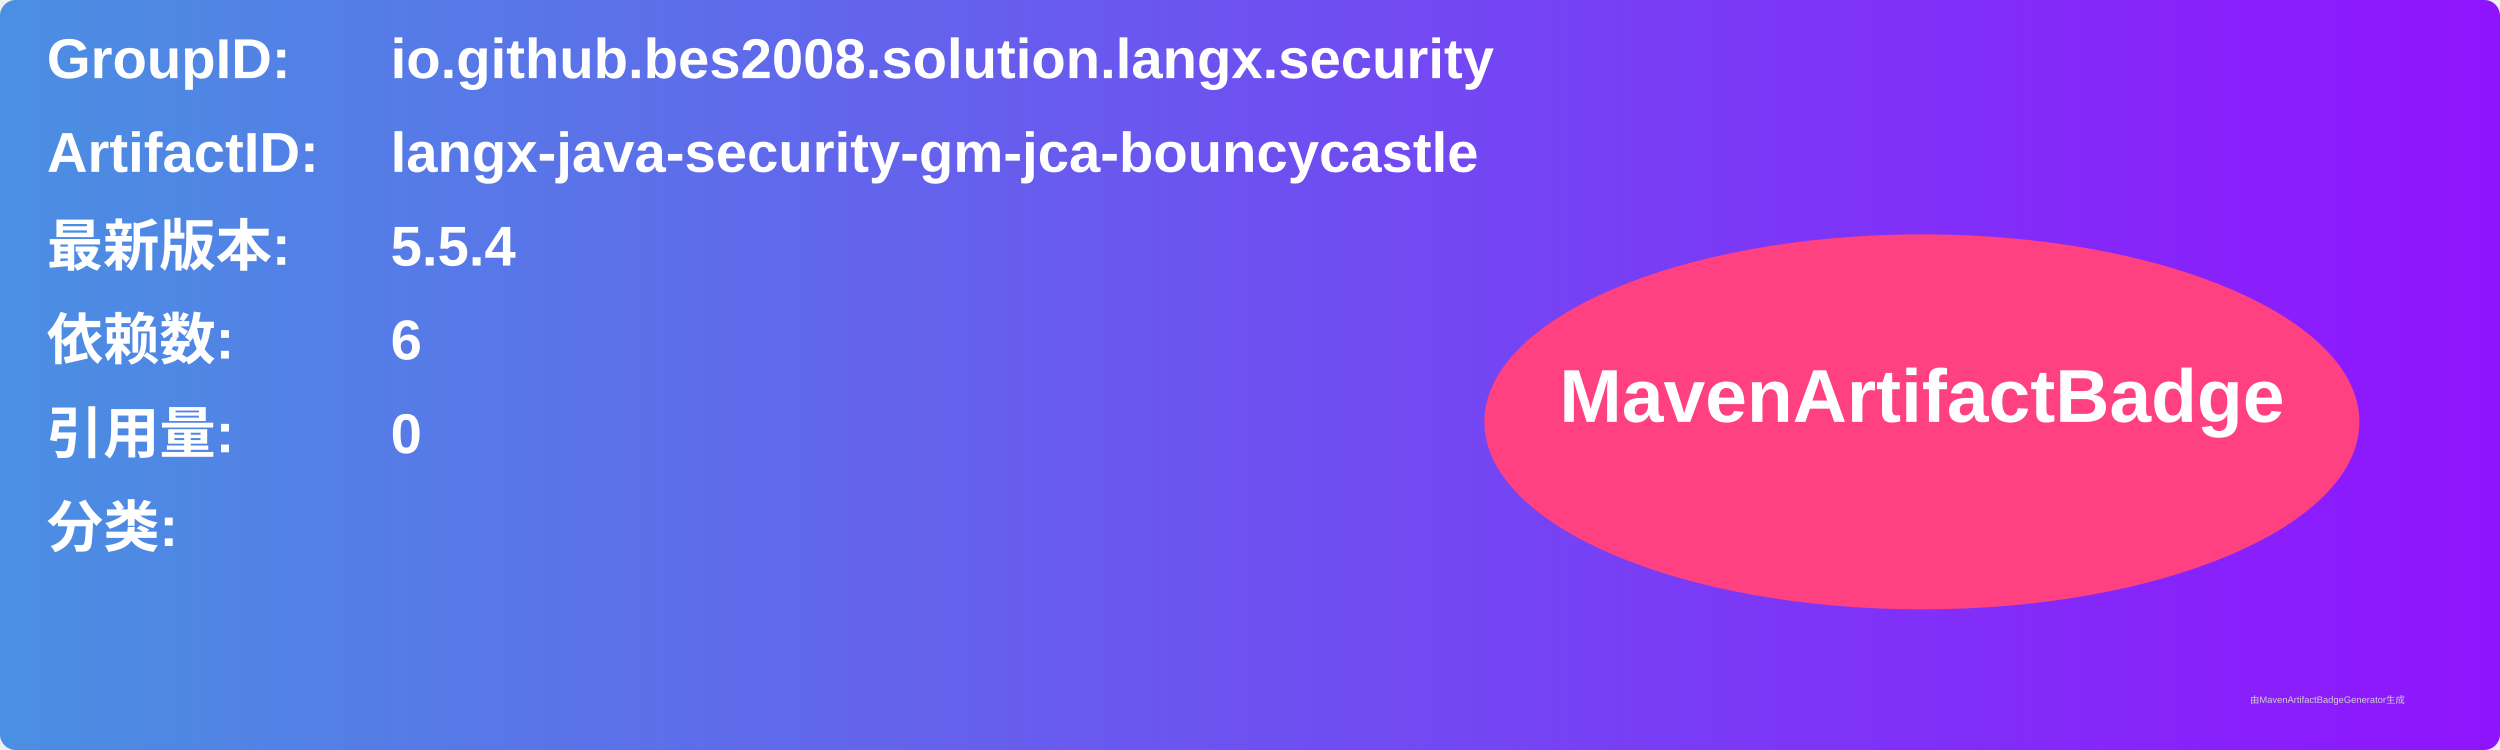
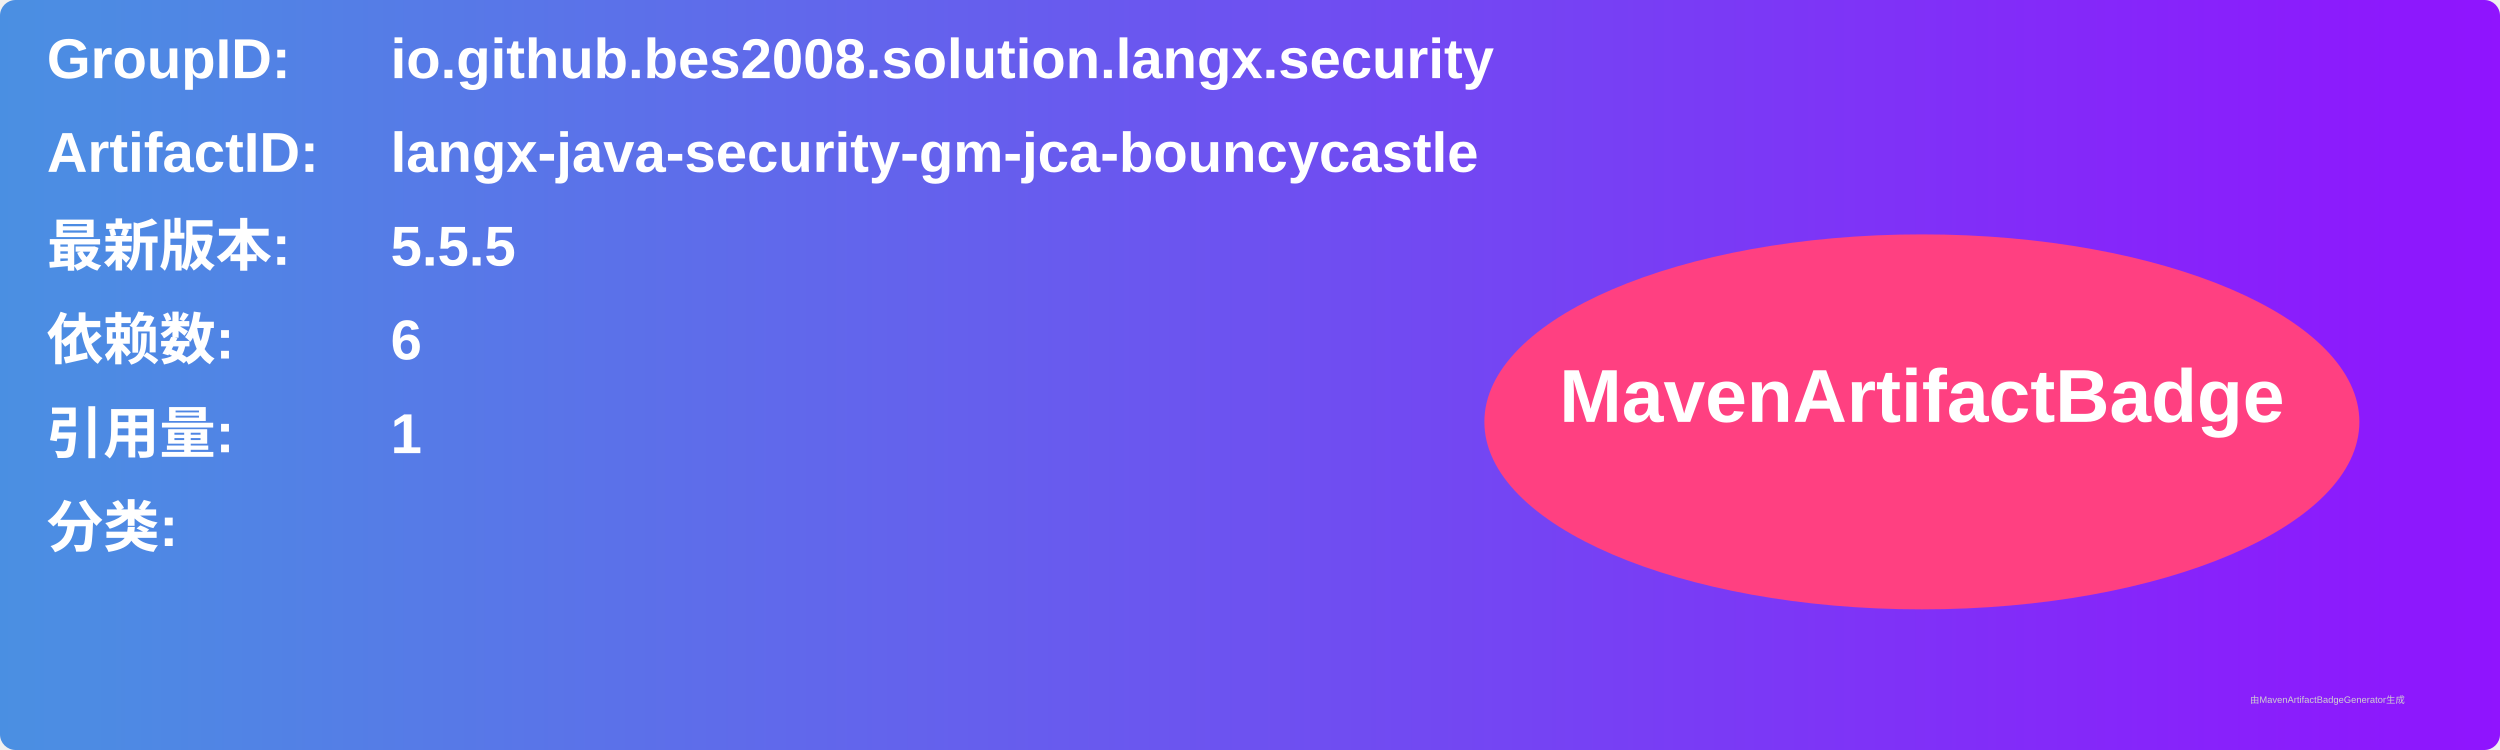
<svg xmlns="http://www.w3.org/2000/svg" width="800" height="240" viewBox="0 0 800 240">
  <linearGradient id="grad" x1="0%" y1="0%" x2="100%" y2="0%">
    <stop offset="0%" stop-color="#4a90e2" />
    <stop offset="100%" stop-color="#9013fe" />
  </linearGradient>
  <rect width="100%" height="100%" rx="5" ry="5" fill="url(#grad)" />
  <g transform="translate(15, 15)">
    <text x="0" y="10" font-family="Arial" font-size="18" fill="white" font-weight="bold" width="260">GroupID:</text>
    <text x="110" y="10" font-family="Arial" font-size="18" fill="white" font-weight="bold" width="460">io.github.bes2008.solution.langx.security</text>
    <text x="0" y="40" font-family="Arial" font-size="18" fill="white" font-weight="bold" width="260">ArtifactID:</text>
    <text x="110" y="40" font-family="Arial" font-size="18" fill="white" font-weight="bold" width="460">langx-java-security-gm-jca-bouncycastle</text>
    <text x="0" y="70" font-family="Arial" font-size="18" fill="white" font-weight="bold">最新版本:</text>
    <text x="110" y="70" font-family="Arial" font-size="18" fill="white" font-weight="bold">
-       <tspan font-weight="bold">5.5.4</tspan>
+       <tspan font-weight="bold">5.5.5</tspan>
    </text>
    <text x="0" y="100" font-family="Arial" font-size="18" fill="white" font-weight="bold">依赖数: </text>
    <text x="110" y="100" font-family="Arial" font-size="18" fill="white">
      <tspan font-weight="bold">6</tspan>
    </text>
    <text x="0" y="130" font-family="Arial" font-size="18" fill="white" font-weight="bold">引用量: </text>
    <text x="110" y="130" font-family="Arial" font-size="18" fill="white">
-       <tspan font-weight="bold">0</tspan>
+       <tspan font-weight="bold">1</tspan>
    </text>
    <text x="0" y="160" font-family="Arial" font-size="18" fill="white" font-weight="bold">分类:</text>
    <text x="10" y="190" font-family="Arial" font-size="10" fill="white">
      <tspan font-weight="bold" />
    </text>
    <ellipse cx="600" cy="120" rx="140" ry="60" fill="#ff4081" />
    <text x="600" y="120" text-anchor="middle" font-family="Arial" font-size="24" fill="white" font-weight="bold">MavenArtifactBadge</text>
  </g>
  <text x="720" y="225" font-family="Arial" font-size="3" fill="#d0d0d0">由MavenArtifactBadgeGenerator生成</text>
</svg>
